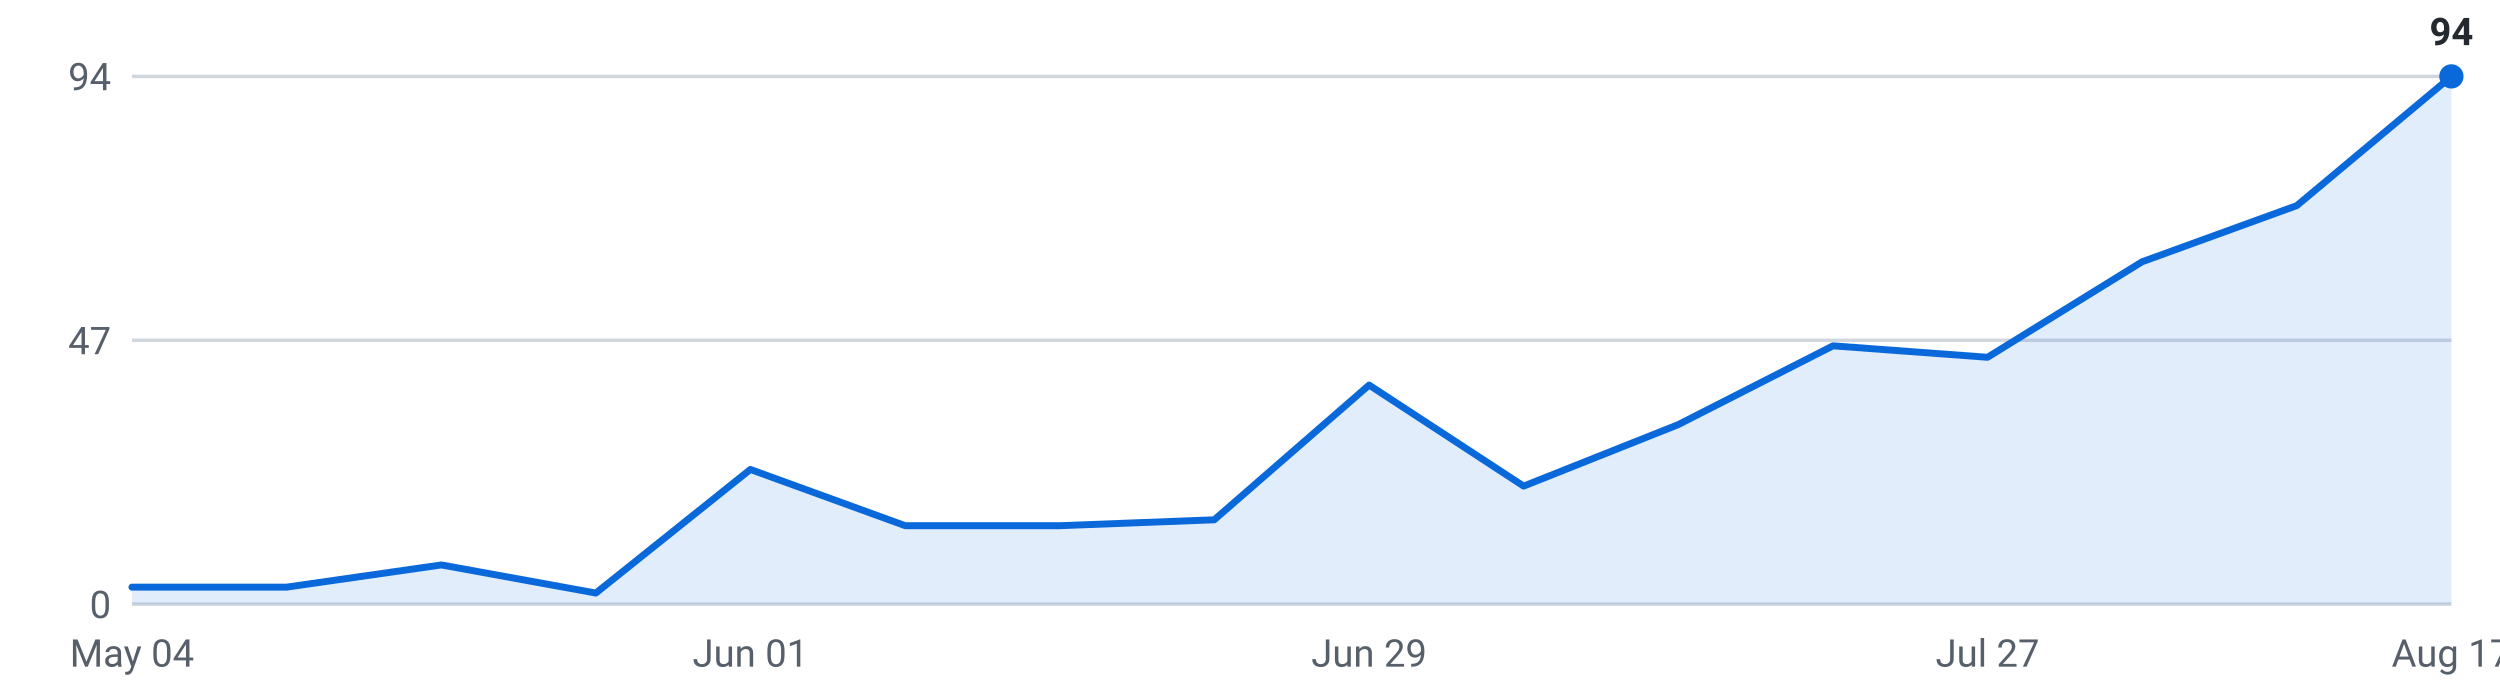
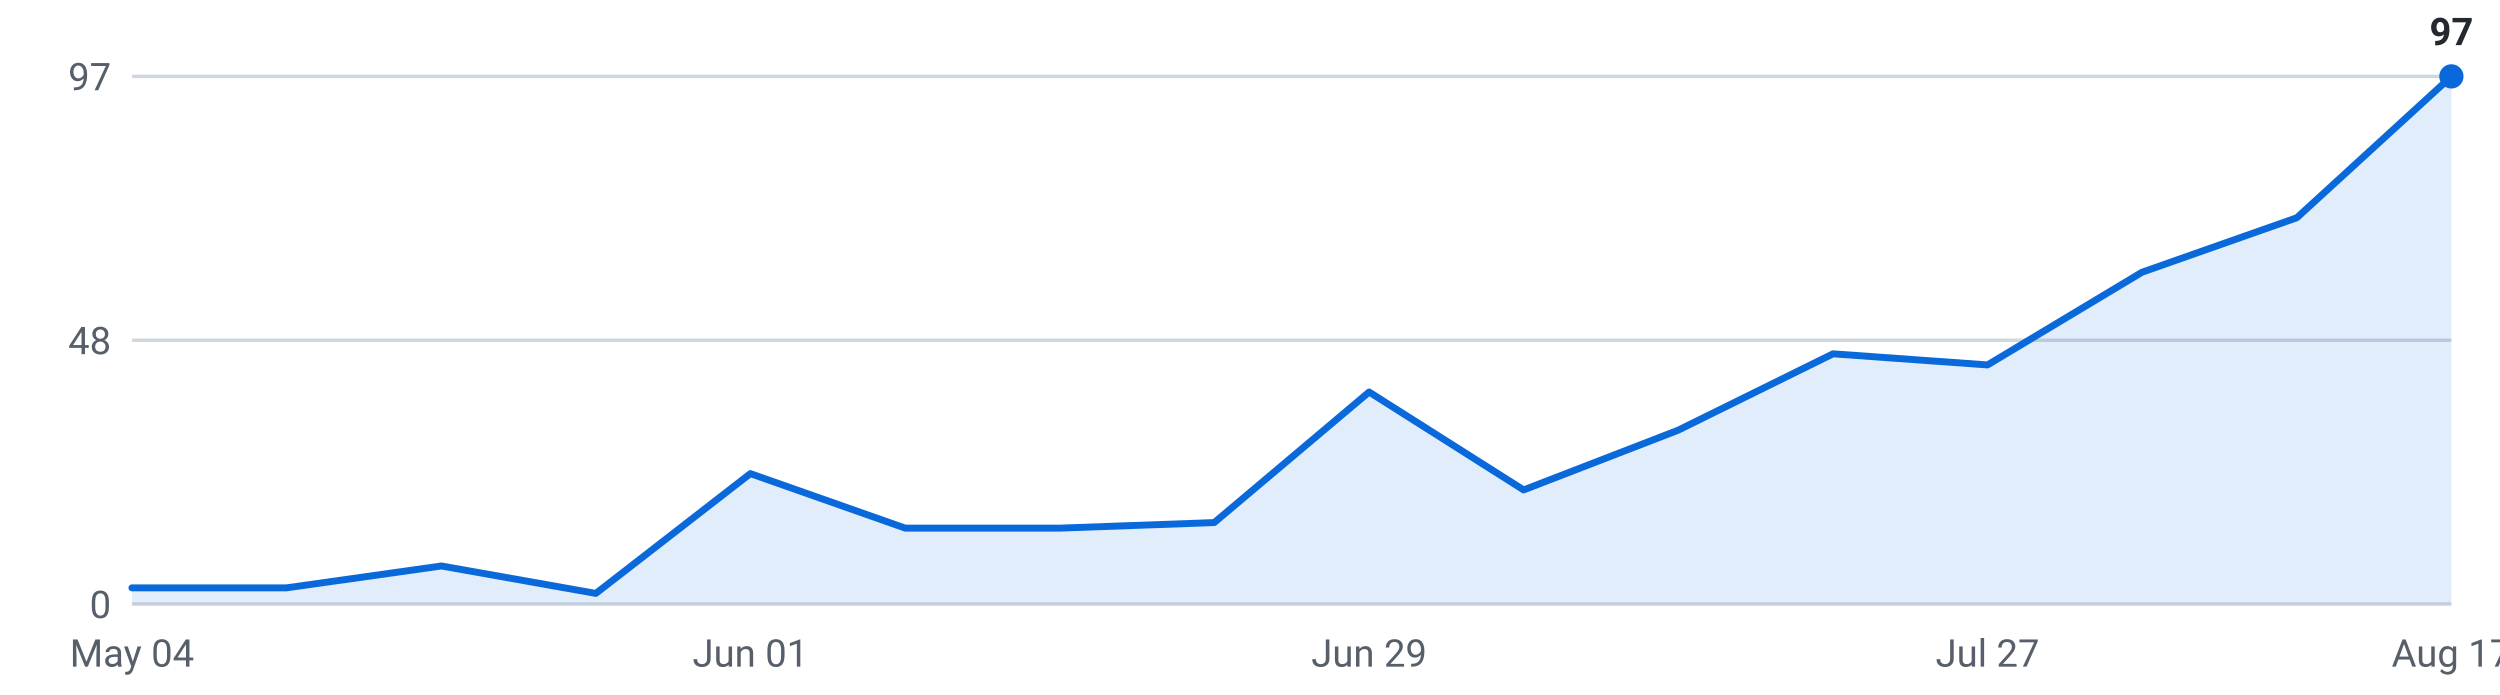
<svg xmlns="http://www.w3.org/2000/svg" viewBox="0 0 720 200" width="720" height="200" role="img" aria-label="Internships posted per week, last 16 weeks">
  <g font-family="-apple-system,Segoe UI,Roboto,sans-serif" font-size="11">
    <line x1="38" y1="174.0" x2="706" y2="174.0" stroke="#d0d7de" stroke-width="1" />
    <text x="32" y="178.0" text-anchor="end" fill="#57606a">0</text>
    <line x1="38" y1="98.0" x2="706" y2="98.0" stroke="#d0d7de" stroke-width="1" />
-     <text x="32" y="102.0" text-anchor="end" fill="#57606a">47</text>
+     <text x="32" y="102.0" text-anchor="end" fill="#57606a">48</text>
    <line x1="38" y1="22.0" x2="706" y2="22.0" stroke="#d0d7de" stroke-width="1" />
-     <text x="32" y="26.0" text-anchor="end" fill="#57606a">94</text>
-     <path d="M38.0,174 L38.0,169.1 L82.5,169.1 L127.1,162.7 L171.6,170.8 L216.1,135.2 L260.7,151.4 L305.2,151.4 L349.7,149.7 L394.3,110.9 L438.8,140.0 L483.3,122.3 L527.9,99.6 L572.4,102.9 L616.9,75.4 L661.5,59.2 L706.0,22.0 L706.0,174 Z" fill="#0969da" fill-opacity="0.12" />
-     <polyline points="38.0,169.1 82.5,169.1 127.1,162.7 171.6,170.8 216.1,135.2 260.7,151.4 305.2,151.4 349.7,149.7 394.3,110.9 438.8,140.0 483.3,122.3 527.9,99.6 572.4,102.9 616.9,75.4 661.5,59.2 706.0,22.0" fill="none" stroke="#0969da" stroke-width="2" stroke-linejoin="round" stroke-linecap="round" />
+     <text x="32" y="26.0" text-anchor="end" fill="#57606a">97</text>
+     <path d="M38.0,174 L38.0,169.3 L82.5,169.3 L127.1,163.0 L171.6,170.9 L216.1,136.4 L260.7,152.1 L305.2,152.1 L349.7,150.5 L394.3,112.9 L438.8,141.1 L483.3,123.9 L527.9,101.9 L572.4,105.1 L616.9,78.4 L661.5,62.7 L706.0,22.0 L706.0,174 Z" fill="#0969da" fill-opacity="0.12" />
+     <polyline points="38.0,169.3 82.5,169.3 127.1,163.0 171.6,170.9 216.1,136.4 260.7,152.1 305.2,152.1 349.7,150.5 394.3,112.9 438.8,141.1 483.3,123.9 527.9,101.9 572.4,105.1 616.9,78.4 661.5,62.7 706.0,22.0" fill="none" stroke="#0969da" stroke-width="2" stroke-linejoin="round" stroke-linecap="round" />
    <circle cx="706.0" cy="22.0" r="3.5" fill="#0969da" />
-     <text x="706.0" y="13.0" text-anchor="middle" fill="#24292f" font-weight="600">94</text>
+     <text x="706.0" y="13.0" text-anchor="middle" fill="#24292f" font-weight="600">97</text>
    <text x="38.0" y="192" text-anchor="middle" fill="#57606a">May 04</text>
    <text x="216.1" y="192" text-anchor="middle" fill="#57606a">Jun 01</text>
    <text x="394.3" y="192" text-anchor="middle" fill="#57606a">Jun 29</text>
    <text x="572.4" y="192" text-anchor="middle" fill="#57606a">Jul 27</text>
    <text x="706.0" y="192" text-anchor="middle" fill="#57606a">Aug 17</text>
  </g>
</svg>
